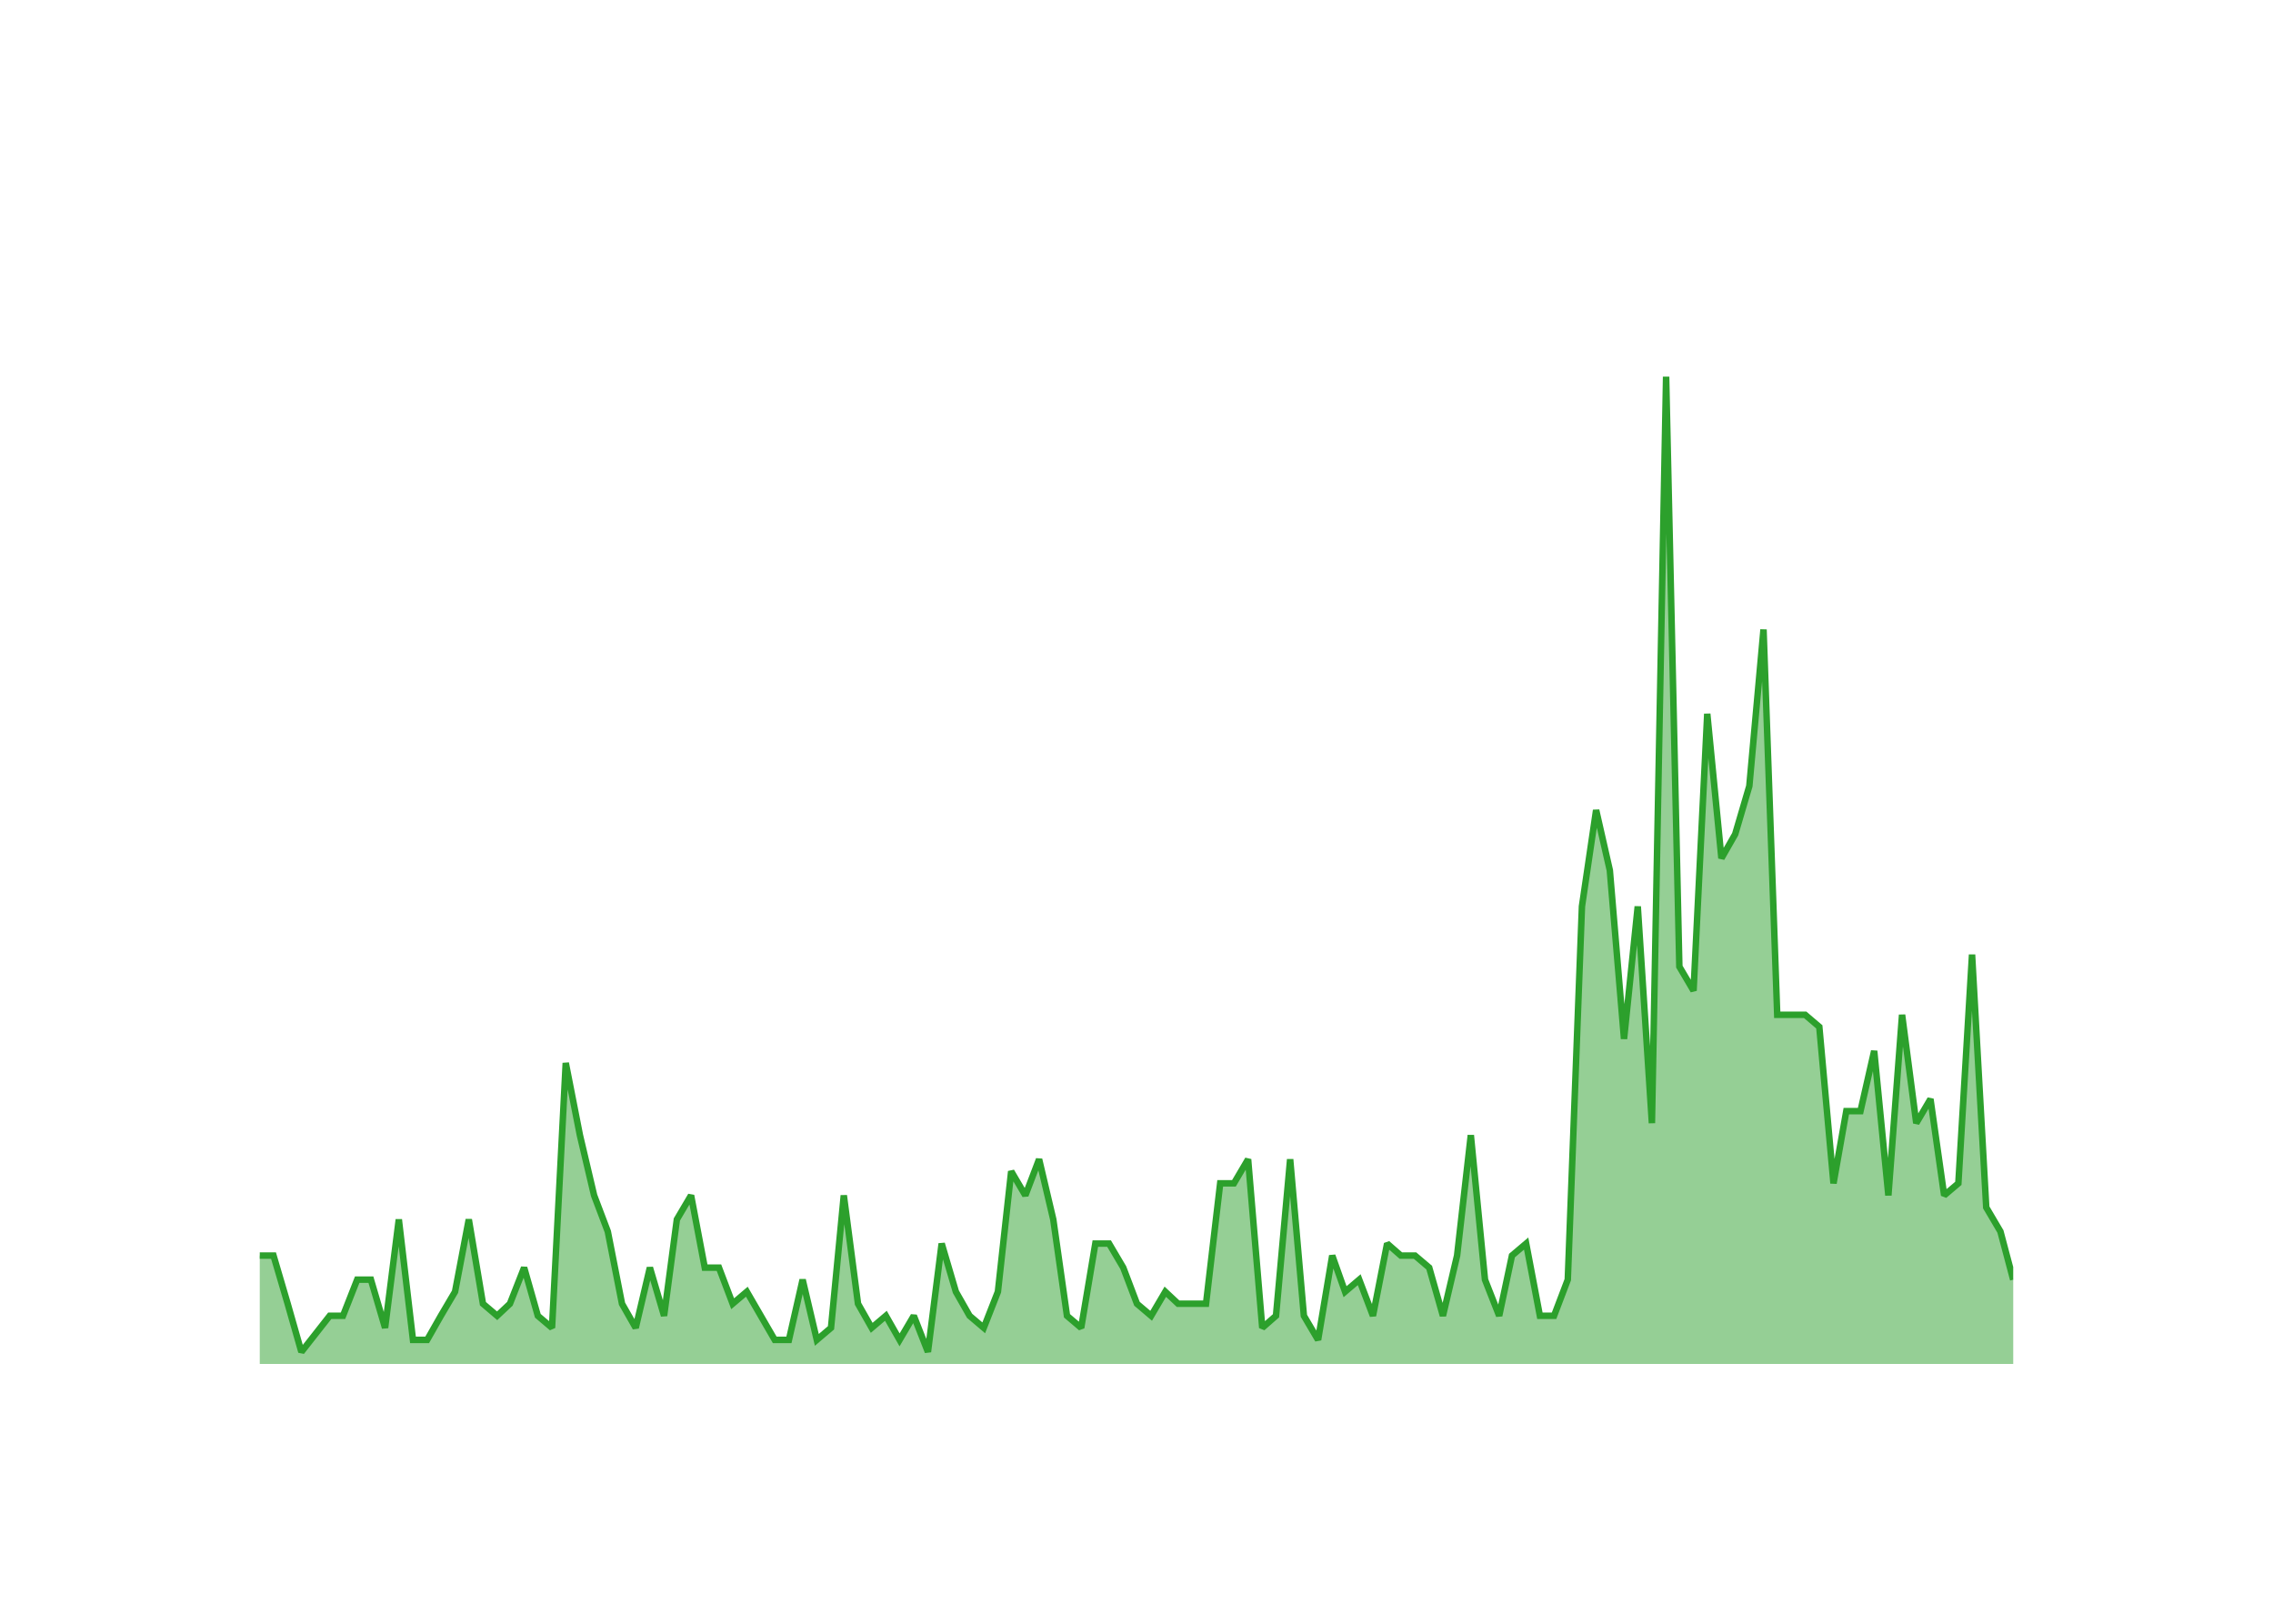
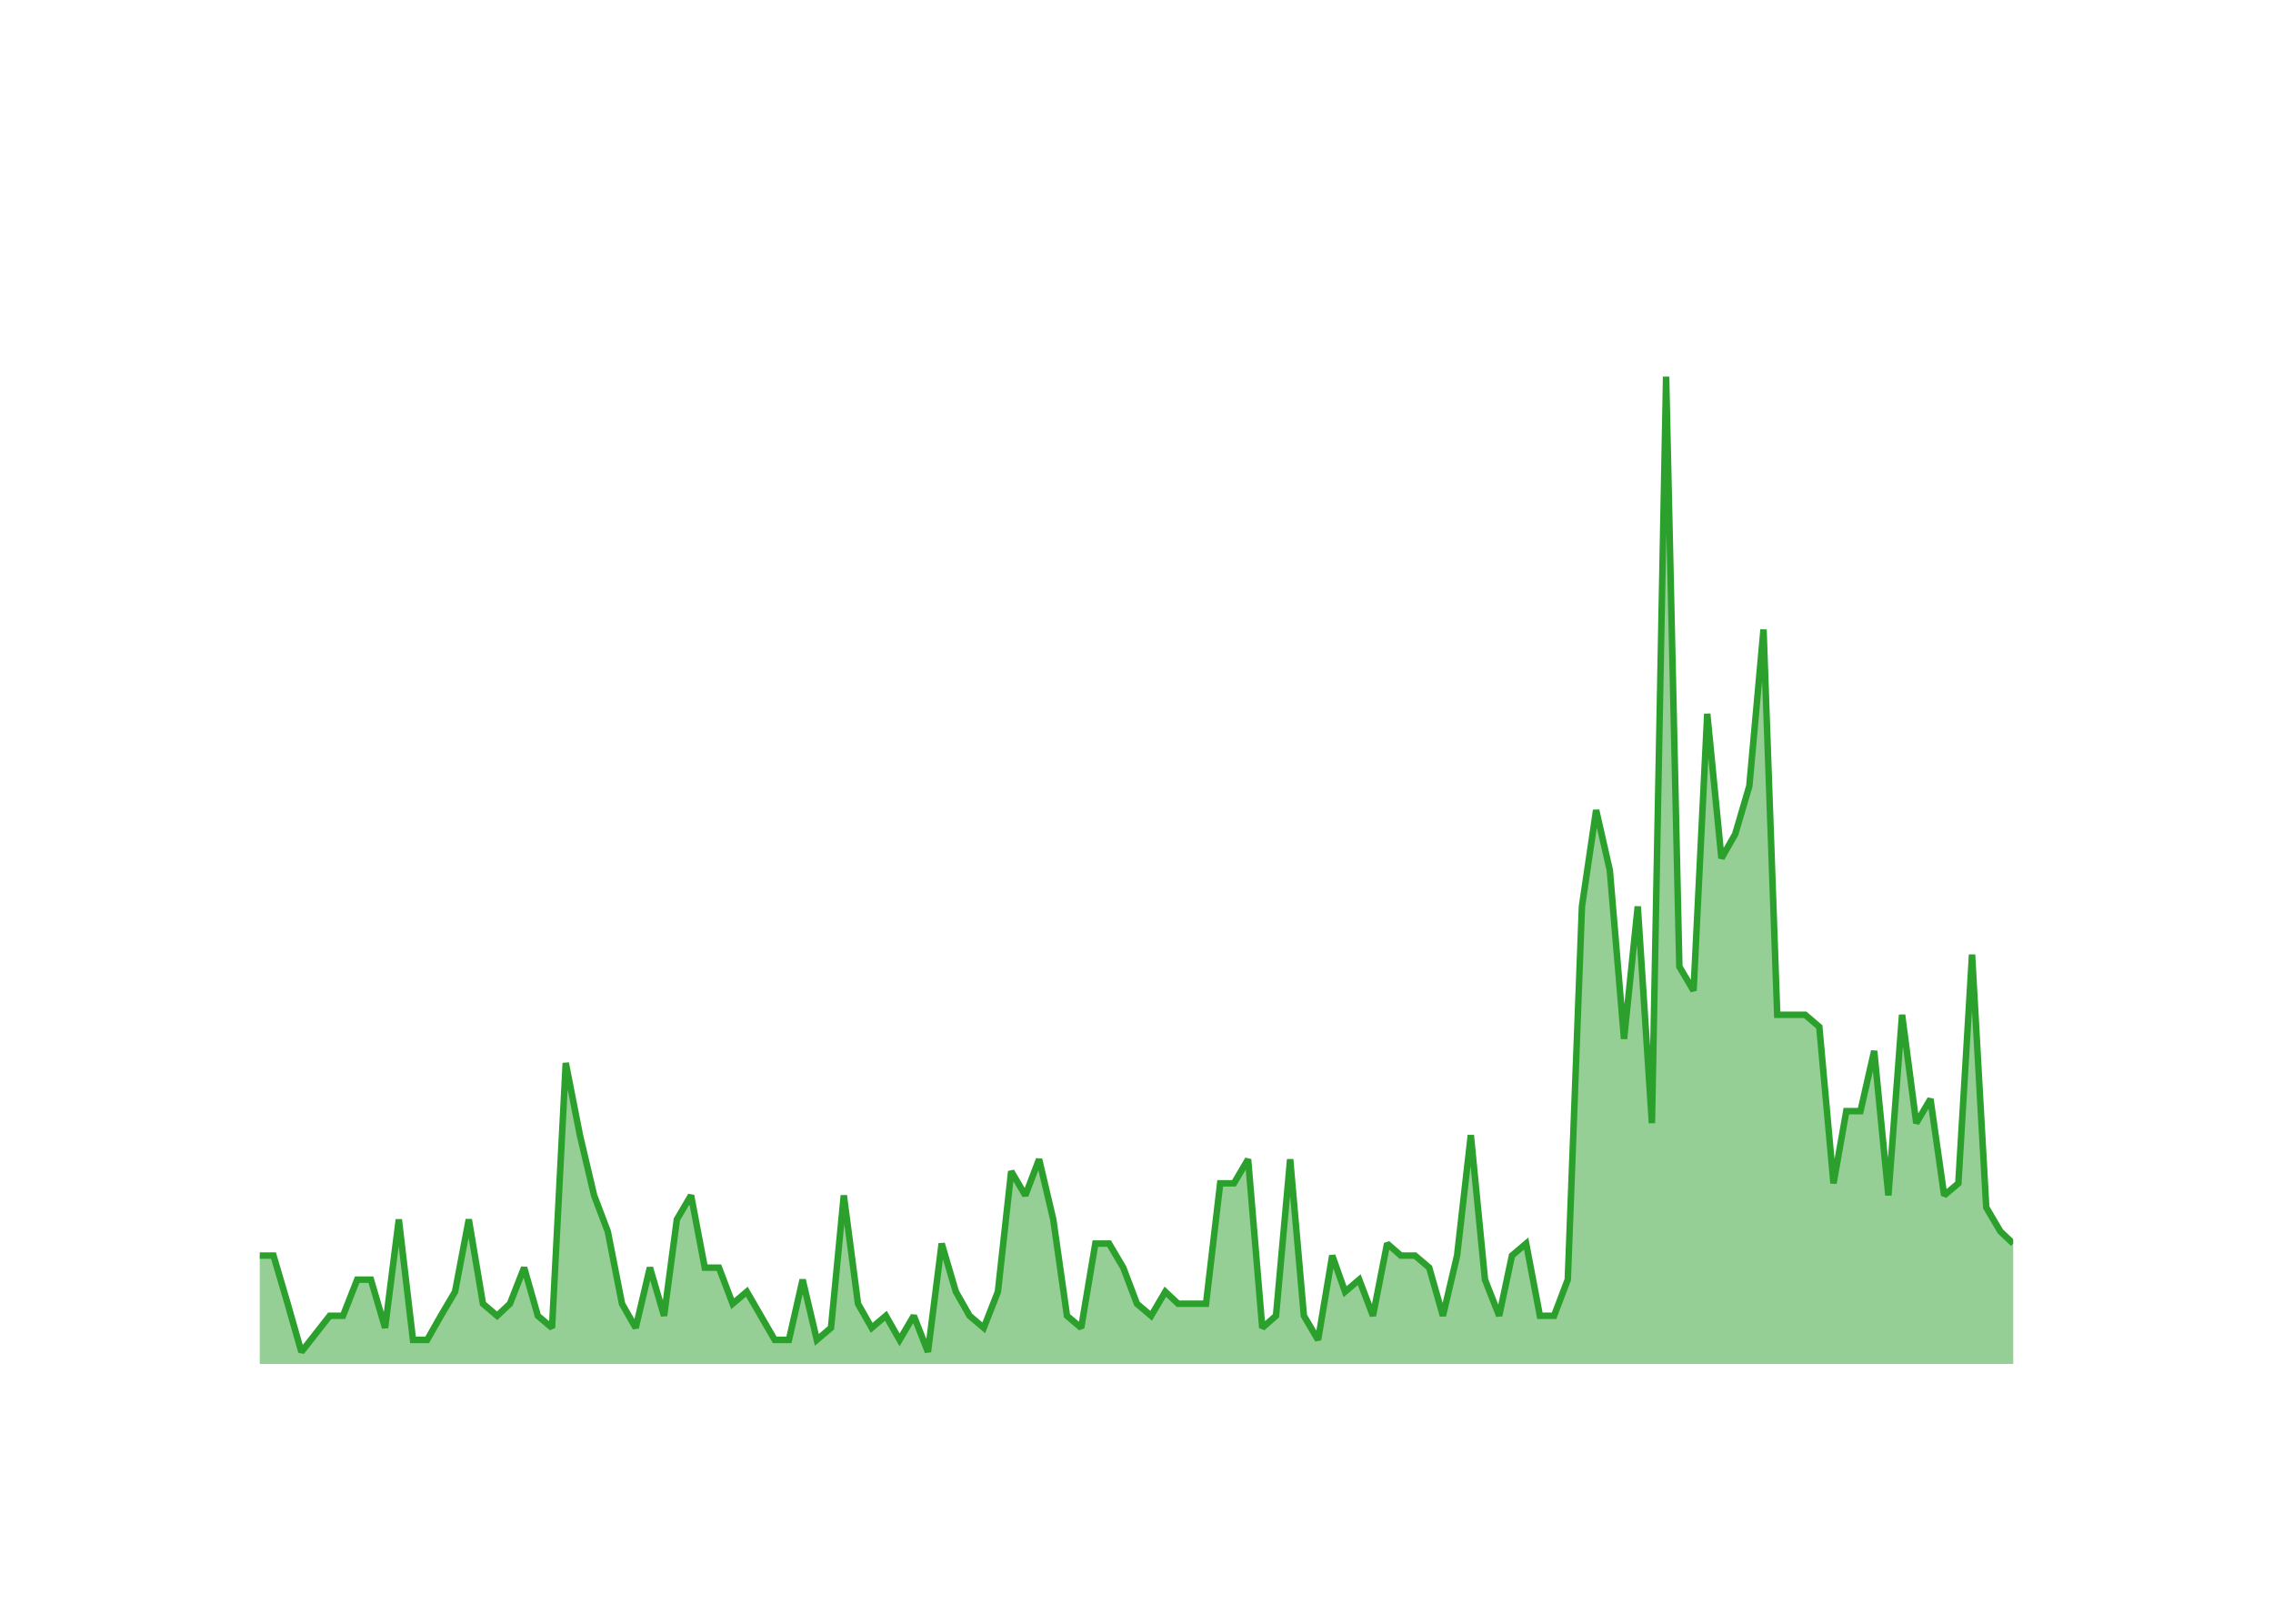
<svg xmlns="http://www.w3.org/2000/svg" class="main-svg" width="700" height="500" style="" viewBox="0 0 700 500">
  <rect x="0" y="0" width="700" height="500" style="fill: rgb(0, 0, 0); fill-opacity: 0;" />
-   <defs id="defs-9c8bbb">
+   <defs id="defs-a73754">
    <g class="clips">
-       <clipPath id="clip9c8bbbxyplot" class="plotclip">
+       <clipPath id="clipa73754xyplot" class="plotclip">
        <rect width="540" height="320" />
      </clipPath>
-       <clipPath class="axesclip" id="clip9c8bbbx">
+       <clipPath class="axesclip" id="clipa73754x">
        <rect x="80" y="0" width="540" height="500" />
      </clipPath>
-       <clipPath class="axesclip" id="clip9c8bbby">
+       <clipPath class="axesclip" id="clipa73754y">
        <rect x="0" y="100" width="700" height="320" />
      </clipPath>
-       <clipPath class="axesclip" id="clip9c8bbbxy">
+       <clipPath class="axesclip" id="clipa73754xy">
        <rect x="80" y="100" width="540" height="320" />
      </clipPath>
    </g>
    <g class="gradients" />
    <g class="patterns" />
  </defs>
  <g class="bglayer">
    <rect class="bg" x="80" y="100" width="540" height="320" style="fill: rgb(0, 0, 0); fill-opacity: 0; stroke-width: 0;" />
  </g>
  <g class="layer-below">
    <g class="imagelayer" />
    <g class="shapelayer" />
  </g>
  <g class="cartesianlayer">
    <g class="subplot xy">
      <g class="layer-subplot">
        <g class="shapelayer" />
        <g class="imagelayer" />
      </g>
      <g class="minor-gridlayer">
        <g class="x" />
        <g class="y" />
      </g>
      <g class="gridlayer">
        <g class="x">
          <path class="xgrid crisp" transform="translate(97.18,0)" d="M0,100v320" style="stroke: rgb(255, 255, 255); stroke-opacity: 1; stroke-width: 1px;" />
          <path class="xgrid crisp" transform="translate(200.14,0)" d="M0,100v320" style="stroke: rgb(255, 255, 255); stroke-opacity: 1; stroke-width: 1px;" />
          <path class="xgrid crisp" transform="translate(302.96,0)" d="M0,100v320" style="stroke: rgb(255, 255, 255); stroke-opacity: 1; stroke-width: 1px;" />
          <path class="xgrid crisp" transform="translate(405.92,0)" d="M0,100v320" style="stroke: rgb(255, 255, 255); stroke-opacity: 1; stroke-width: 1px;" />
          <path class="xgrid crisp" transform="translate(508.73,0)" d="M0,100v320" style="stroke: rgb(255, 255, 255); stroke-opacity: 1; stroke-width: 1px;" />
          <path class="xgrid crisp" transform="translate(611.69,0)" d="M0,100v320" style="stroke: rgb(255, 255, 255); stroke-opacity: 1; stroke-width: 1px;" />
        </g>
        <g class="y">
          <path class="ygrid crisp" transform="translate(0,382.93)" d="M80,0h540" style="stroke: rgb(255, 255, 255); stroke-opacity: 1; stroke-width: 1px;" />
          <path class="ygrid crisp" transform="translate(0,345.85)" d="M80,0h540" style="stroke: rgb(255, 255, 255); stroke-opacity: 1; stroke-width: 1px;" />
          <path class="ygrid crisp" transform="translate(0,308.78)" d="M80,0h540" style="stroke: rgb(255, 255, 255); stroke-opacity: 1; stroke-width: 1px;" />
          <path class="ygrid crisp" transform="translate(0,271.71)" d="M80,0h540" style="stroke: rgb(255, 255, 255); stroke-opacity: 1; stroke-width: 1px;" />
          <path class="ygrid crisp" transform="translate(0,234.63)" d="M80,0h540" style="stroke: rgb(255, 255, 255); stroke-opacity: 1; stroke-width: 1px;" />
          <path class="ygrid crisp" transform="translate(0,197.56)" d="M80,0h540" style="stroke: rgb(255, 255, 255); stroke-opacity: 1; stroke-width: 1px;" />
          <path class="ygrid crisp" transform="translate(0,160.49)" d="M80,0h540" style="stroke: rgb(255, 255, 255); stroke-opacity: 1; stroke-width: 1px;" />
          <path class="ygrid crisp" transform="translate(0,123.41)" d="M80,0h540" style="stroke: rgb(255, 255, 255); stroke-opacity: 1; stroke-width: 1px;" />
        </g>
      </g>
      <g class="zerolinelayer">
        <path class="yzl zl crisp" transform="translate(0,420)" d="M80,0h540" style="stroke: rgb(255, 255, 255); stroke-opacity: 1; stroke-width: 2px;" />
      </g>
      <g class="layer-between">
        <g class="shapelayer" />
        <g class="imagelayer" />
      </g>
      <path class="xlines-below" />
      <path class="ylines-below" />
      <g class="overlines-below" />
      <g class="xaxislayer-below" />
      <g class="yaxislayer-below" />
      <g class="overaxes-below" />
      <g class="overplot">
-         <g class="xy" transform="translate(80,100)" clip-path="url(#clip9c8bbbxyplot)">
+         <g class="xy" transform="translate(80,100)" clip-path="url(#clipa73754xyplot)">
          <g class="scatterlayer mlayer">
-             <g class="trace scatter trace10c14f" style="stroke-miterlimit: 2;">
+             <g class="trace scatter tracec99656" style="stroke-miterlimit: 2;">
              <g class="fills">
                <g>
-                   <path class="js-fill" d="M540,320L0,320L0,286.63L4.23,286.63L8.59,301.46L12.82,316.29L21.55,305.17L25.63,305.17L30,294.05L34.23,294.05L38.59,308.88L42.82,275.51L47.18,312.59L51.55,312.59L55.77,305.17L60.14,297.76L64.37,275.51L68.73,301.46L73.1,305.17L77.04,301.46L81.41,290.34L85.63,305.17L90,308.88L94.23,227.32L98.59,249.56L102.96,268.1L107.18,279.22L111.55,301.46L115.77,308.88L120.14,290.34L124.51,305.17L128.45,275.51L132.82,268.1L137.04,290.34L141.41,290.34L145.63,301.46L150,297.76L158.59,312.59L162.96,312.59L167.18,294.05L171.55,312.59L175.92,308.88L179.86,268.1L184.23,301.46L188.45,308.88L192.82,305.17L197.04,312.59L201.41,305.17L205.77,316.29L210,282.93L214.37,297.76L218.59,305.17L222.96,308.88L227.32,297.76L231.41,260.68L235.77,268.1L240,256.98L244.37,275.51L248.59,305.17L252.96,308.88L257.32,282.93L261.55,282.93L265.92,290.34L270.14,301.46L274.51,305.17L278.87,297.76L282.82,301.46L291.41,301.46L295.77,264.39L300,264.39L304.37,256.98L308.73,308.88L312.96,305.17L317.32,256.98L321.55,305.17L325.92,312.59L330.28,286.63L334.23,297.76L338.59,294.05L342.82,305.17L347.18,282.93L351.41,286.63L355.77,286.63L360.14,290.34L364.37,305.17L368.73,286.63L372.96,249.56L377.32,294.05L381.69,305.17L385.63,286.63L390,282.93L394.23,305.17L398.59,305.17L402.82,294.05L407.18,179.12L411.55,149.46L415.77,168L420.14,219.9L424.37,179.12L428.73,245.85L433.1,16L437.18,197.66L441.55,205.07L445.77,119.8L450.14,164.29L454.37,156.88L458.73,142.05L463.1,93.85L467.32,212.49L475.92,212.49L480.28,216.2L484.65,264.39L488.59,242.15L492.96,242.15L497.18,223.61L501.55,268.1L505.77,212.49L510.14,245.85L514.51,238.44L518.73,268.1L523.1,264.39L527.32,193.95L531.69,271.8L536.06,279.22L540,294.05" style="fill: rgb(44, 160, 44); fill-opacity: 0.5; stroke-width: 0;" />
+                   <path class="js-fill" d="M540,320L0,320L0,286.63L4.23,286.63L8.59,301.46L12.82,316.29L21.55,305.17L25.63,305.17L30,294.05L34.23,294.05L38.59,308.88L42.82,275.51L47.18,312.59L51.55,312.59L55.77,305.17L60.14,297.76L64.37,275.51L68.73,301.46L73.1,305.17L77.04,301.46L81.41,290.34L85.63,305.17L90,308.88L94.23,227.32L98.59,249.56L102.96,268.1L107.18,279.22L111.55,301.46L115.77,308.88L120.14,290.34L124.51,305.17L128.45,275.51L132.82,268.1L137.04,290.34L141.41,290.34L145.63,301.46L150,297.76L158.59,312.59L162.96,312.59L167.18,294.05L171.55,312.59L175.92,308.88L179.86,268.1L184.23,301.46L188.45,308.88L192.82,305.17L197.04,312.59L201.41,305.17L205.77,316.29L210,282.93L214.37,297.76L218.59,305.17L222.96,308.88L227.32,297.76L231.41,260.68L235.77,268.1L240,256.98L244.37,275.51L248.59,305.17L252.96,308.88L257.32,282.93L261.55,282.93L265.92,290.34L270.14,301.46L274.51,305.17L278.87,297.76L282.82,301.46L291.41,301.46L295.77,264.39L300,264.39L304.37,256.98L308.73,308.88L312.96,305.17L317.32,256.98L321.55,305.17L325.92,312.59L330.28,286.63L334.23,297.76L338.59,294.05L342.82,305.17L347.18,282.93L351.41,286.63L355.77,286.63L360.14,290.34L364.37,305.17L368.73,286.63L372.96,249.56L377.32,294.05L381.69,305.17L385.63,286.63L390,282.93L394.23,305.17L398.59,305.17L402.82,294.05L407.18,179.12L411.55,149.46L415.77,168L420.14,219.9L424.37,179.12L428.73,245.85L433.1,16L437.18,197.66L441.55,205.07L445.77,119.8L450.14,164.29L454.37,156.88L458.73,142.05L463.1,93.85L467.32,212.49L475.92,212.49L480.28,216.2L484.65,264.39L488.59,242.15L492.96,242.15L497.18,223.61L501.55,268.1L505.77,212.49L510.14,245.85L514.51,238.44L518.73,268.1L523.1,264.39L527.32,193.95L531.69,271.8L536.06,279.22L540,282.93" style="fill: rgb(44, 160, 44); fill-opacity: 0.5; stroke-width: 0;" />
                </g>
              </g>
              <g class="errorbars" />
              <g class="lines">
-                 <path class="js-line" d="M0,286.63L4.23,286.63L8.59,301.46L12.82,316.29L21.55,305.17L25.63,305.17L30,294.05L34.23,294.05L38.59,308.88L42.82,275.51L47.18,312.59L51.55,312.59L55.77,305.17L60.14,297.76L64.37,275.51L68.73,301.46L73.1,305.17L77.04,301.46L81.41,290.34L85.63,305.17L90,308.88L94.23,227.32L98.59,249.56L102.96,268.1L107.18,279.22L111.55,301.46L115.77,308.88L120.14,290.34L124.51,305.17L128.45,275.51L132.82,268.1L137.04,290.34L141.41,290.34L145.63,301.46L150,297.76L158.59,312.59L162.96,312.59L167.18,294.05L171.55,312.59L175.92,308.88L179.86,268.1L184.23,301.46L188.45,308.88L192.82,305.17L197.04,312.59L201.41,305.17L205.77,316.29L210,282.93L214.37,297.76L218.59,305.17L222.96,308.88L227.32,297.76L231.41,260.68L235.77,268.1L240,256.98L244.37,275.51L248.59,305.17L252.96,308.88L257.32,282.93L261.55,282.93L265.92,290.34L270.14,301.46L274.51,305.17L278.87,297.76L282.82,301.46L291.41,301.46L295.77,264.39L300,264.39L304.37,256.98L308.73,308.88L312.96,305.17L317.32,256.98L321.55,305.17L325.92,312.59L330.28,286.63L334.23,297.76L338.59,294.05L342.82,305.17L347.18,282.93L351.41,286.63L355.77,286.63L360.14,290.34L364.37,305.17L368.73,286.63L372.96,249.56L377.32,294.05L381.69,305.17L385.63,286.63L390,282.93L394.23,305.17L398.59,305.17L402.82,294.05L407.18,179.12L411.55,149.46L415.77,168L420.14,219.9L424.37,179.12L428.73,245.85L433.1,16L437.18,197.66L441.55,205.07L445.77,119.8L450.14,164.29L454.37,156.88L458.73,142.05L463.1,93.85L467.32,212.49L475.92,212.49L480.28,216.2L484.65,264.39L488.59,242.15L492.96,242.15L497.18,223.61L501.55,268.1L505.77,212.49L510.14,245.85L514.51,238.44L518.73,268.1L523.1,264.39L527.32,193.95L531.69,271.8L536.06,279.22L540,294.05" style="vector-effect: none; fill: none; stroke: rgb(44, 160, 44); stroke-opacity: 1; stroke-width: 2px; opacity: 1;" />
+                 <path class="js-line" d="M0,286.63L4.23,286.63L8.59,301.46L12.82,316.29L21.55,305.17L25.63,305.17L30,294.05L34.23,294.05L38.59,308.88L42.82,275.51L47.18,312.59L51.55,312.59L55.77,305.17L60.14,297.76L64.37,275.51L68.73,301.46L73.1,305.17L77.04,301.46L81.41,290.34L85.63,305.17L90,308.88L94.23,227.32L98.59,249.56L102.96,268.1L107.18,279.22L111.55,301.46L115.77,308.88L120.14,290.34L124.51,305.17L128.45,275.51L132.82,268.1L137.04,290.34L141.41,290.34L145.63,301.46L150,297.76L158.59,312.59L162.96,312.59L167.18,294.05L171.55,312.59L175.92,308.88L179.86,268.1L184.23,301.46L188.45,308.88L192.82,305.17L197.04,312.59L201.41,305.17L205.77,316.29L210,282.93L214.37,297.76L218.59,305.17L222.96,308.88L227.32,297.76L231.41,260.68L235.77,268.1L240,256.98L244.37,275.51L248.59,305.17L252.96,308.88L257.32,282.93L261.55,282.93L265.92,290.34L270.14,301.46L274.51,305.17L278.87,297.76L282.82,301.46L291.41,301.46L295.77,264.39L300,264.39L304.37,256.98L308.73,308.88L312.96,305.17L317.32,256.98L321.55,305.17L325.92,312.59L330.28,286.63L334.23,297.76L338.59,294.05L342.82,305.17L347.18,282.93L351.41,286.63L355.77,286.63L360.14,290.34L364.37,305.17L368.73,286.63L372.96,249.56L377.32,294.05L381.69,305.17L385.63,286.63L390,282.93L394.23,305.17L398.59,305.17L402.82,294.05L407.18,179.12L411.55,149.46L415.77,168L420.14,219.9L424.37,179.12L428.73,245.85L433.1,16L437.18,197.66L441.55,205.07L445.77,119.8L450.14,164.29L454.37,156.88L458.73,142.05L463.1,93.85L467.32,212.49L475.92,212.49L480.28,216.2L484.65,264.39L488.59,242.15L492.96,242.15L497.18,223.61L501.55,268.1L505.77,212.49L510.14,245.85L514.51,238.44L518.73,268.1L523.1,264.39L527.32,193.95L531.69,271.8L536.06,279.22L540,282.93" style="vector-effect: none; fill: none; stroke: rgb(44, 160, 44); stroke-opacity: 1; stroke-width: 2px; opacity: 1;" />
              </g>
              <g class="points" />
              <g class="text" />
            </g>
          </g>
        </g>
      </g>
      <g class="zerolinelayer-above" />
      <path class="xlines-above crisp" d="M0,0" style="fill: none;" />
      <path class="ylines-above crisp" d="M0,0" style="fill: none;" />
      <g class="overlines-above" />
      <g class="xaxislayer-above">
        <g class="xtick">
          <text text-anchor="middle" x="0" y="439" transform="translate(97.18,0)" style="font-family: 'Open Sans'; font-size: 18px; fill: rgb(255, 255, 255); fill-opacity: 1; white-space: pre;">2016</text>
        </g>
        <g class="xtick">
          <text text-anchor="middle" x="0" y="439" style="font-family: 'Open Sans'; font-size: 18px; fill: rgb(255, 255, 255); fill-opacity: 1; white-space: pre;" transform="translate(200.14,0)">2018</text>
        </g>
        <g class="xtick">
          <text text-anchor="middle" x="0" y="439" style="font-family: 'Open Sans'; font-size: 18px; fill: rgb(255, 255, 255); fill-opacity: 1; white-space: pre;" transform="translate(302.96,0)">2020</text>
        </g>
        <g class="xtick">
          <text text-anchor="middle" x="0" y="439" style="font-family: 'Open Sans'; font-size: 18px; fill: rgb(255, 255, 255); fill-opacity: 1; white-space: pre;" transform="translate(405.92,0)">2022</text>
        </g>
        <g class="xtick">
          <text text-anchor="middle" x="0" y="439" style="font-family: 'Open Sans'; font-size: 18px; fill: rgb(255, 255, 255); fill-opacity: 1; white-space: pre;" transform="translate(508.73,0)">2024</text>
        </g>
        <g class="xtick">
          <text text-anchor="middle" x="0" y="439" style="font-family: 'Open Sans'; font-size: 18px; fill: rgb(255, 255, 255); fill-opacity: 1; white-space: pre;" transform="translate(611.69,0)">2026</text>
        </g>
      </g>
      <g class="yaxislayer-above">
        <g class="ytick">
          <text text-anchor="end" x="79" y="6.3" transform="translate(0,420)" style="font-family: 'Open Sans'; font-size: 18px; fill: rgb(255, 255, 255); fill-opacity: 1; white-space: pre;">0</text>
        </g>
        <g class="ytick">
          <text text-anchor="end" x="79" y="6.3" style="font-family: 'Open Sans'; font-size: 18px; fill: rgb(255, 255, 255); fill-opacity: 1; white-space: pre;" transform="translate(0,382.93)">10</text>
        </g>
        <g class="ytick">
          <text text-anchor="end" x="79" y="6.3" style="font-family: 'Open Sans'; font-size: 18px; fill: rgb(255, 255, 255); fill-opacity: 1; white-space: pre;" transform="translate(0,345.85)">20</text>
        </g>
        <g class="ytick">
          <text text-anchor="end" x="79" y="6.3" style="font-family: 'Open Sans'; font-size: 18px; fill: rgb(255, 255, 255); fill-opacity: 1; white-space: pre;" transform="translate(0,308.78)">30</text>
        </g>
        <g class="ytick">
          <text text-anchor="end" x="79" y="6.3" style="font-family: 'Open Sans'; font-size: 18px; fill: rgb(255, 255, 255); fill-opacity: 1; white-space: pre;" transform="translate(0,271.71)">40</text>
        </g>
        <g class="ytick">
          <text text-anchor="end" x="79" y="6.3" style="font-family: 'Open Sans'; font-size: 18px; fill: rgb(255, 255, 255); fill-opacity: 1; white-space: pre;" transform="translate(0,234.63)">50</text>
        </g>
        <g class="ytick">
          <text text-anchor="end" x="79" y="6.3" style="font-family: 'Open Sans'; font-size: 18px; fill: rgb(255, 255, 255); fill-opacity: 1; white-space: pre;" transform="translate(0,197.56)">60</text>
        </g>
        <g class="ytick">
          <text text-anchor="end" x="79" y="6.3" style="font-family: 'Open Sans'; font-size: 18px; fill: rgb(255, 255, 255); fill-opacity: 1; white-space: pre;" transform="translate(0,160.49)">70</text>
        </g>
        <g class="ytick">
          <text text-anchor="end" x="79" y="6.3" style="font-family: 'Open Sans'; font-size: 18px; fill: rgb(255, 255, 255); fill-opacity: 1; white-space: pre;" transform="translate(0,123.41)">80</text>
        </g>
      </g>
      <g class="overaxes-above" />
    </g>
  </g>
  <g class="polarlayer" />
  <g class="smithlayer" />
  <g class="ternarylayer" />
  <g class="geolayer" />
  <g class="funnelarealayer" />
  <g class="pielayer" />
  <g class="iciclelayer" />
  <g class="treemaplayer" />
  <g class="sunburstlayer" />
  <g class="glimages" />
-   <defs id="topdefs-9c8bbb">
+   <defs id="topdefs-a73754">
    <g class="clips" />
  </defs>
  <g class="layer-above">
    <g class="imagelayer" />
    <g class="shapelayer" />
  </g>
  <g class="infolayer">
    <g class="g-gtitle">
      <text class="gtitle" x="35" y="50" text-anchor="start" dy="0em" style="opacity: 1; font-family: 'Open Sans'; font-size: 25px; fill: rgb(255, 255, 255); fill-opacity: 1; white-space: pre;">MultiQC/MultiQC - New Pull Requests Per Month</text>
    </g>
    <g class="g-xtitle">
      <text class="xtitle" x="350" y="472.9" text-anchor="middle" style="opacity: 1; font-family: 'Open Sans'; font-size: 22px; fill: rgb(255, 255, 255); fill-opacity: 1; white-space: pre;">Month</text>
    </g>
    <g class="g-ytitle">
      <text class="ytitle" transform="rotate(-90,38.8,260)" x="38.8" y="260" text-anchor="middle" style="opacity: 1; font-family: 'Open Sans'; font-size: 22px; fill: rgb(255, 255, 255); fill-opacity: 1; white-space: pre;">New PRs Created</text>
    </g>
  </g>
</svg>
